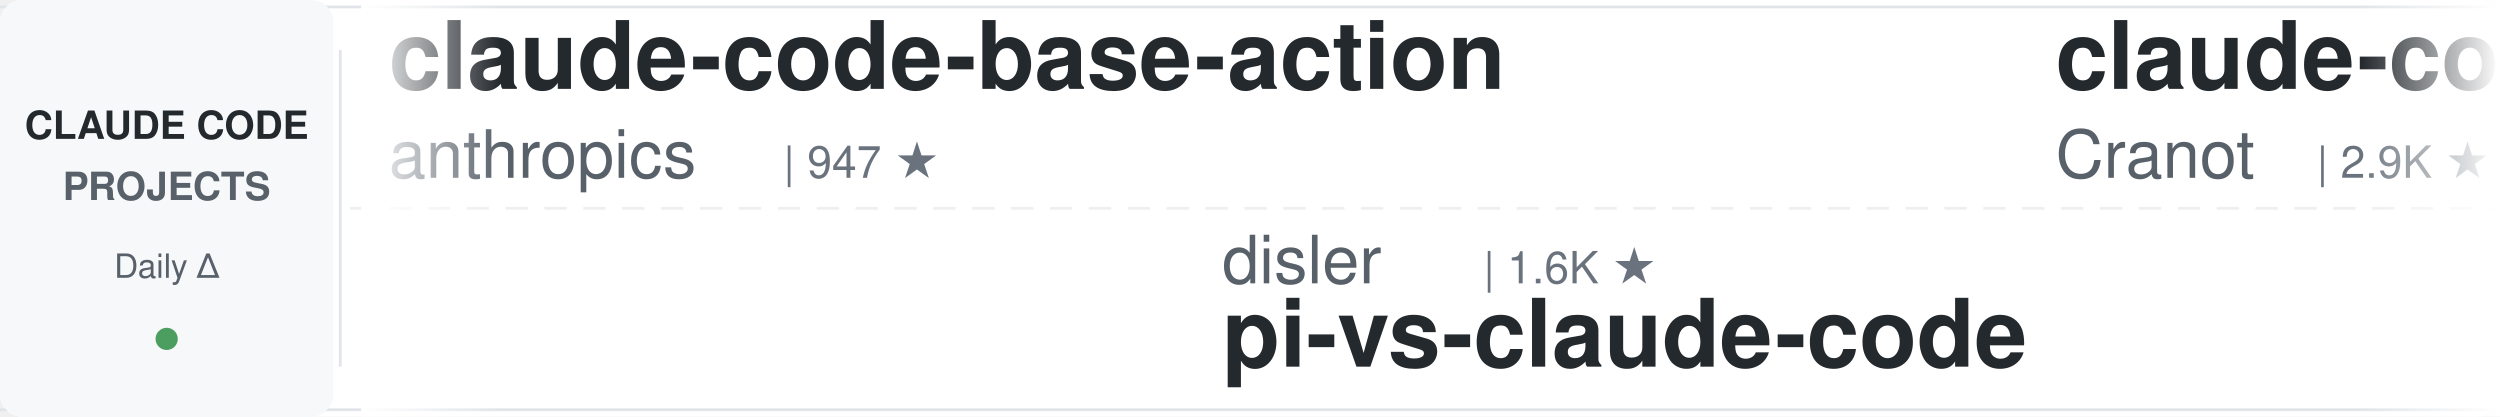
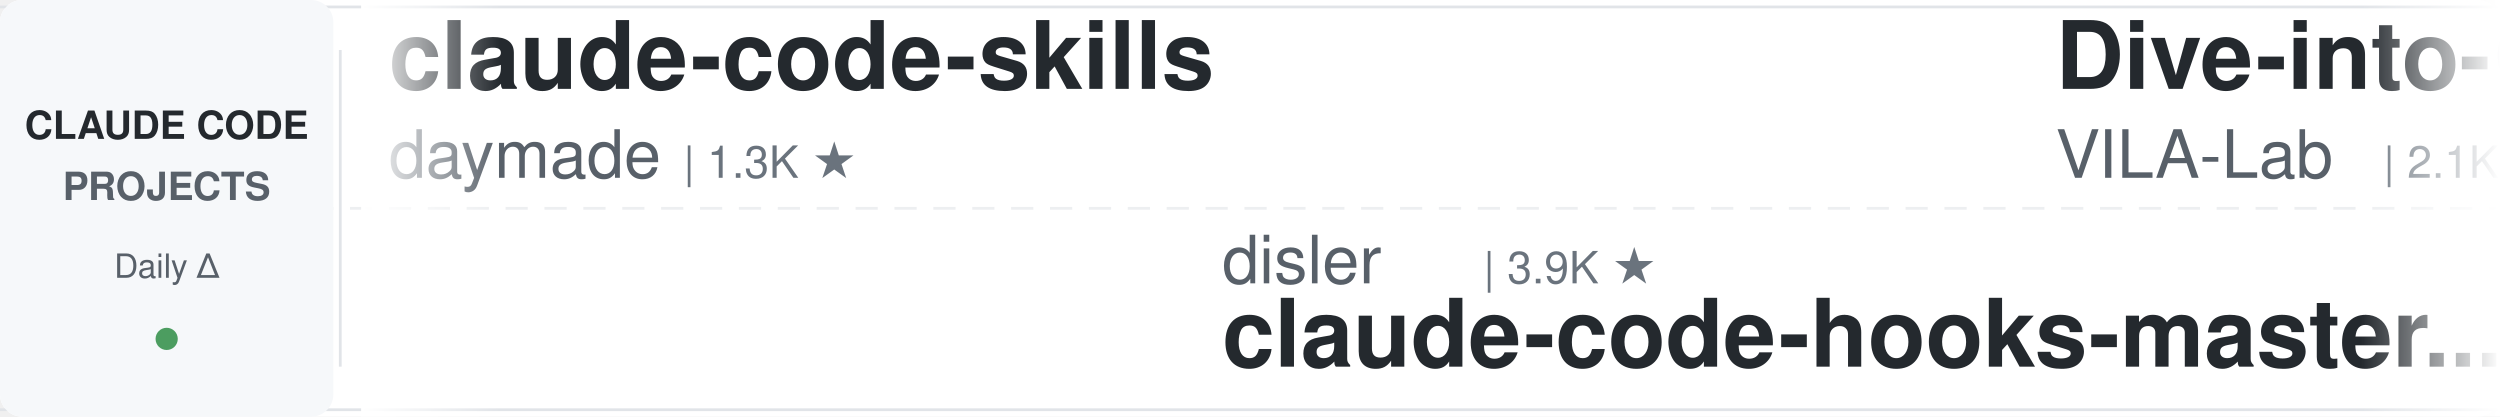
<svg xmlns="http://www.w3.org/2000/svg" width="900" height="150">
  <defs>
    <linearGradient id="leftFade" x1="0%" y1="0%" x2="100%" y2="0%">
      <stop offset="0%" style="stop-color:#ffffff;stop-opacity:1" />
      <stop offset="100%" style="stop-color:#ffffff;stop-opacity:0" />
    </linearGradient>
    <linearGradient id="rightFade" x1="0%" y1="0%" x2="100%" y2="0%">
      <stop offset="0%" style="stop-color:#ffffff;stop-opacity:0" />
      <stop offset="100%" style="stop-color:#ffffff;stop-opacity:1" />
    </linearGradient>
  </defs>
  <rect width="900" height="150" fill="#ffffff" rx="8" />
  <rect x="0" y="2" width="900" height="1" fill="#e1e4e8" />
  <rect x="0" y="147" width="900" height="1" fill="#e1e4e8" />
  <line x1="0" y1="75" x2="900" y2="75" stroke="#e1e4e8" stroke-width="1" stroke-dasharray="8 6" opacity="0.6" />
  <rect x="0" y="0" width="120" height="150" fill="#f6f8fa" rx="8" />
  <text x="60" y="50" font-family="-apple-system, BlinkMacSystemFont, 'Segoe UI', Helvetica, Arial, sans-serif" font-size="14" font-weight="600" fill="#24292e" text-anchor="middle">CLAUDE CODE</text>
  <text x="60" y="72" font-family="-apple-system, BlinkMacSystemFont, 'Segoe UI', Helvetica, Arial, sans-serif" font-size="14" font-weight="600" fill="#586069" text-anchor="middle">PROJECTS</text>
  <text x="60" y="100" font-family="-apple-system, BlinkMacSystemFont, 'Segoe UI', Helvetica, Arial, sans-serif" font-size="12" font-weight="500" fill="#586069" text-anchor="middle">Daily Δ</text>
  <circle cx="60" cy="122" r="4" fill="#22863a" opacity="0.8" />
  <rect x="122" y="18" width="1" height="114" fill="#e1e4e8" />
  <clipPath id="tickerClip">
    <rect x="130" y="0" width="770" height="150" />
  </clipPath>
  <g clip-path="url(#tickerClip)">
    <g id="tickerItems">
      <animateTransform attributeName="transform" attributeType="XML" type="translate" from="0 0" to="-3000 0" dur="54s" repeatCount="indefinite" />
      <g transform="translate(0, 0)">
-         <text x="140" y="32" font-family="-apple-system, BlinkMacSystemFont, 'Segoe UI', Helvetica, Arial, sans-serif" font-size="34" font-weight="600" fill="#24292e">claude-code-base-action</text>
-         <text x="140" y="64" font-family="-apple-system, BlinkMacSystemFont, 'Segoe UI', Helvetica, Arial, sans-serif" font-size="24" font-weight="400" fill="#586069">anthropics</text>
-         <text x="282" y="64" font-family="-apple-system, BlinkMacSystemFont, 'Segoe UI', Helvetica, Arial, sans-serif" font-size="16" font-weight="500" fill="#6a737d">| 947 ★</text>
+         <text x="140" y="32" font-family="-apple-system, BlinkMacSystemFont, 'Segoe UI', Helvetica, Arial, sans-serif" font-size="34" font-weight="600" fill="#24292e">claude-code-skills</text>
+         <text x="140" y="64" font-family="-apple-system, BlinkMacSystemFont, 'Segoe UI', Helvetica, Arial, sans-serif" font-size="24" font-weight="400" fill="#586069">daymade</text>
+         <text x="246" y="64" font-family="-apple-system, BlinkMacSystemFont, 'Segoe UI', Helvetica, Arial, sans-serif" font-size="16" font-weight="500" fill="#6a737d">| 1.3K ★</text>
      </g>
      <g transform="translate(300, 0)">
        <text x="140" y="102" font-family="-apple-system, BlinkMacSystemFont, 'Segoe UI', Helvetica, Arial, sans-serif" font-size="24" font-weight="400" fill="#586069">disler</text>
-         <text x="234" y="102" font-family="-apple-system, BlinkMacSystemFont, 'Segoe UI', Helvetica, Arial, sans-serif" font-size="16" font-weight="500" fill="#6a737d">| 1.6K ★</text>
-         <text x="140" y="132" font-family="-apple-system, BlinkMacSystemFont, 'Segoe UI', Helvetica, Arial, sans-serif" font-size="34" font-weight="600" fill="#24292e">pi-vs-claude-code</text>
+         <text x="234" y="102" font-family="-apple-system, BlinkMacSystemFont, 'Segoe UI', Helvetica, Arial, sans-serif" font-size="16" font-weight="500" fill="#6a737d">| 3.9K ★</text>
+         <text x="140" y="132" font-family="-apple-system, BlinkMacSystemFont, 'Segoe UI', Helvetica, Arial, sans-serif" font-size="34" font-weight="600" fill="#24292e">claude-code-hooks-master...</text>
      </g>
      <g transform="translate(600, 0)">
-         <text x="140" y="32" font-family="-apple-system, BlinkMacSystemFont, 'Segoe UI', Helvetica, Arial, sans-serif" font-size="34" font-weight="600" fill="#24292e">claude-code-guide</text>
-         <text x="140" y="64" font-family="-apple-system, BlinkMacSystemFont, 'Segoe UI', Helvetica, Arial, sans-serif" font-size="24" font-weight="400" fill="#586069">Cranot</text>
-         <text x="234" y="64" font-family="-apple-system, BlinkMacSystemFont, 'Segoe UI', Helvetica, Arial, sans-serif" font-size="16" font-weight="500" fill="#6a737d">| 2.9K ★</text>
+         <text x="140" y="32" font-family="-apple-system, BlinkMacSystemFont, 'Segoe UI', Helvetica, Arial, sans-serif" font-size="34" font-weight="600" fill="#24292e">Dive-into-Claude-Code</text>
+         <text x="140" y="64" font-family="-apple-system, BlinkMacSystemFont, 'Segoe UI', Helvetica, Arial, sans-serif" font-size="24" font-weight="400" fill="#586069">VILA-Lab</text>
+         <text x="258" y="64" font-family="-apple-system, BlinkMacSystemFont, 'Segoe UI', Helvetica, Arial, sans-serif" font-size="16" font-weight="500" fill="#6a737d">| 2.1K ★</text>
      </g>
      <g transform="translate(900, 0)">
-         <text x="140" y="102" font-family="-apple-system, BlinkMacSystemFont, 'Segoe UI', Helvetica, Arial, sans-serif" font-size="24" font-weight="400" fill="#586069">pedrohcgs</text>
-         <text x="270" y="102" font-family="-apple-system, BlinkMacSystemFont, 'Segoe UI', Helvetica, Arial, sans-serif" font-size="16" font-weight="500" fill="#6a737d">| 1.5K ★</text>
-         <text x="140" y="132" font-family="-apple-system, BlinkMacSystemFont, 'Segoe UI', Helvetica, Arial, sans-serif" font-size="34" font-weight="600" fill="#24292e">claude-code-my-workflow</text>
+         <text x="140" y="102" font-family="-apple-system, BlinkMacSystemFont, 'Segoe UI', Helvetica, Arial, sans-serif" font-size="24" font-weight="400" fill="#586069">shanraisshan</text>
+         <text x="306" y="102" font-family="-apple-system, BlinkMacSystemFont, 'Segoe UI', Helvetica, Arial, sans-serif" font-size="16" font-weight="500" fill="#6a737d">| 64.5K ★</text>
+         <text x="140" y="132" font-family="-apple-system, BlinkMacSystemFont, 'Segoe UI', Helvetica, Arial, sans-serif" font-size="34" font-weight="600" fill="#24292e">claude-code-best-practic...</text>
      </g>
      <g transform="translate(1200, 0)">
-         <text x="140" y="32" font-family="-apple-system, BlinkMacSystemFont, 'Segoe UI', Helvetica, Arial, sans-serif" font-size="34" font-weight="600" fill="#24292e">claude-code-guide</text>
-         <text x="140" y="64" font-family="-apple-system, BlinkMacSystemFont, 'Segoe UI', Helvetica, Arial, sans-serif" font-size="24" font-weight="400" fill="#586069">zebbern</text>
-         <text x="246" y="64" font-family="-apple-system, BlinkMacSystemFont, 'Segoe UI', Helvetica, Arial, sans-serif" font-size="16" font-weight="500" fill="#6a737d">| 4.6K ★</text>
+         <text x="140" y="32" font-family="-apple-system, BlinkMacSystemFont, 'Segoe UI', Helvetica, Arial, sans-serif" font-size="34" font-weight="600" fill="#24292e">claude-code-source</text>
+         <text x="140" y="64" font-family="-apple-system, BlinkMacSystemFont, 'Segoe UI', Helvetica, Arial, sans-serif" font-size="24" font-weight="400" fill="#586069">JrCx7scC</text>
+         <text x="258" y="64" font-family="-apple-system, BlinkMacSystemFont, 'Segoe UI', Helvetica, Arial, sans-serif" font-size="16" font-weight="500" fill="#6a737d">| 373 ★</text>
      </g>
      <g transform="translate(1500, 0)">
-         <text x="140" y="102" font-family="-apple-system, BlinkMacSystemFont, 'Segoe UI', Helvetica, Arial, sans-serif" font-size="24" font-weight="400" fill="#586069">huangserva</text>
-         <text x="282" y="102" font-family="-apple-system, BlinkMacSystemFont, 'Segoe UI', Helvetica, Arial, sans-serif" font-size="16" font-weight="500" fill="#6a737d">| 622 ★</text>
-         <text x="140" y="132" font-family="-apple-system, BlinkMacSystemFont, 'Segoe UI', Helvetica, Arial, sans-serif" font-size="34" font-weight="600" fill="#24292e">claude-code-cli</text>
+         <text x="140" y="102" font-family="-apple-system, BlinkMacSystemFont, 'Segoe UI', Helvetica, Arial, sans-serif" font-size="24" font-weight="400" fill="#586069">alejandrobalderas</text>
+         <text x="366" y="102" font-family="-apple-system, BlinkMacSystemFont, 'Segoe UI', Helvetica, Arial, sans-serif" font-size="16" font-weight="500" fill="#6a737d">| 2.8K ★</text>
+         <text x="140" y="132" font-family="-apple-system, BlinkMacSystemFont, 'Segoe UI', Helvetica, Arial, sans-serif" font-size="34" font-weight="600" fill="#24292e">claude-code-from-source</text>
      </g>
      <g transform="translate(1800, 0)">
-         <text x="140" y="32" font-family="-apple-system, BlinkMacSystemFont, 'Segoe UI', Helvetica, Arial, sans-serif" font-size="34" font-weight="600" fill="#24292e">claude-code-tips</text>
-         <text x="140" y="64" font-family="-apple-system, BlinkMacSystemFont, 'Segoe UI', Helvetica, Arial, sans-serif" font-size="24" font-weight="400" fill="#586069">ykdojo</text>
-         <text x="234" y="64" font-family="-apple-system, BlinkMacSystemFont, 'Segoe UI', Helvetica, Arial, sans-serif" font-size="16" font-weight="500" fill="#6a737d">| 9.7K ★</text>
+         <text x="140" y="32" font-family="-apple-system, BlinkMacSystemFont, 'Segoe UI', Helvetica, Arial, sans-serif" font-size="34" font-weight="600" fill="#24292e">claude-code-templates</text>
+         <text x="140" y="64" font-family="-apple-system, BlinkMacSystemFont, 'Segoe UI', Helvetica, Arial, sans-serif" font-size="24" font-weight="400" fill="#586069">davila7</text>
+         <text x="246" y="64" font-family="-apple-system, BlinkMacSystemFont, 'Segoe UI', Helvetica, Arial, sans-serif" font-size="16" font-weight="500" fill="#6a737d">| 30.3K ★</text>
      </g>
      <g transform="translate(2100, 0)">
-         <text x="140" y="102" font-family="-apple-system, BlinkMacSystemFont, 'Segoe UI', Helvetica, Arial, sans-serif" font-size="24" font-weight="400" fill="#586069">VoltAgent</text>
-         <text x="270" y="102" font-family="-apple-system, BlinkMacSystemFont, 'Segoe UI', Helvetica, Arial, sans-serif" font-size="16" font-weight="500" fill="#6a737d">| 24.3K ★</text>
-         <text x="140" y="132" font-family="-apple-system, BlinkMacSystemFont, 'Segoe UI', Helvetica, Arial, sans-serif" font-size="34" font-weight="600" fill="#24292e">awesome-claude-code-suba...</text>
+         <text x="140" y="102" font-family="-apple-system, BlinkMacSystemFont, 'Segoe UI', Helvetica, Arial, sans-serif" font-size="24" font-weight="400" fill="#586069">Pimzino</text>
+         <text x="246" y="102" font-family="-apple-system, BlinkMacSystemFont, 'Segoe UI', Helvetica, Arial, sans-serif" font-size="16" font-weight="500" fill="#6a737d">| 3.8K ★</text>
+         <text x="140" y="132" font-family="-apple-system, BlinkMacSystemFont, 'Segoe UI', Helvetica, Arial, sans-serif" font-size="34" font-weight="600" fill="#24292e">claude-code-spec-workflo...</text>
      </g>
      <g transform="translate(2400, 0)">
-         <text x="140" y="32" font-family="-apple-system, BlinkMacSystemFont, 'Segoe UI', Helvetica, Arial, sans-serif" font-size="34" font-weight="600" fill="#24292e">claude-code-reverse</text>
-         <text x="140" y="64" font-family="-apple-system, BlinkMacSystemFont, 'Segoe UI', Helvetica, Arial, sans-serif" font-size="24" font-weight="400" fill="#586069">Yuyz0112</text>
-         <text x="258" y="64" font-family="-apple-system, BlinkMacSystemFont, 'Segoe UI', Helvetica, Arial, sans-serif" font-size="16" font-weight="500" fill="#6a737d">| 2.4K ★</text>
+         <text x="140" y="32" font-family="-apple-system, BlinkMacSystemFont, 'Segoe UI', Helvetica, Arial, sans-serif" font-size="34" font-weight="600" fill="#24292e">claude-code-from-scratch</text>
+         <text x="140" y="64" font-family="-apple-system, BlinkMacSystemFont, 'Segoe UI', Helvetica, Arial, sans-serif" font-size="24" font-weight="400" fill="#586069">Windy3f3f3f3f</text>
+         <text x="318" y="64" font-family="-apple-system, BlinkMacSystemFont, 'Segoe UI', Helvetica, Arial, sans-serif" font-size="16" font-weight="500" fill="#6a737d">| 2.6K ★</text>
      </g>
      <g transform="translate(2700, 0)">
-         <text x="140" y="102" font-family="-apple-system, BlinkMacSystemFont, 'Segoe UI', Helvetica, Arial, sans-serif" font-size="24" font-weight="400" fill="#586069">oboard</text>
-         <text x="234" y="102" font-family="-apple-system, BlinkMacSystemFont, 'Segoe UI', Helvetica, Arial, sans-serif" font-size="16" font-weight="500" fill="#6a737d">| 3.3K ★</text>
-         <text x="140" y="132" font-family="-apple-system, BlinkMacSystemFont, 'Segoe UI', Helvetica, Arial, sans-serif" font-size="34" font-weight="600" fill="#24292e">claude-code-rev</text>
+         <text x="140" y="102" font-family="-apple-system, BlinkMacSystemFont, 'Segoe UI', Helvetica, Arial, sans-serif" font-size="24" font-weight="400" fill="#586069">liuup</text>
+         <text x="222" y="102" font-family="-apple-system, BlinkMacSystemFont, 'Segoe UI', Helvetica, Arial, sans-serif" font-size="16" font-weight="500" fill="#6a737d">| 3.8K ★</text>
+         <text x="140" y="132" font-family="-apple-system, BlinkMacSystemFont, 'Segoe UI', Helvetica, Arial, sans-serif" font-size="34" font-weight="600" fill="#24292e">claude-code-analysis</text>
      </g>
      <g transform="translate(3000, 0)">
-         <text x="140" y="32" font-family="-apple-system, BlinkMacSystemFont, 'Segoe UI', Helvetica, Arial, sans-serif" font-size="34" font-weight="600" fill="#24292e">claude-code-base-action</text>
-         <text x="140" y="64" font-family="-apple-system, BlinkMacSystemFont, 'Segoe UI', Helvetica, Arial, sans-serif" font-size="24" font-weight="400" fill="#586069">anthropics</text>
-         <text x="282" y="64" font-family="-apple-system, BlinkMacSystemFont, 'Segoe UI', Helvetica, Arial, sans-serif" font-size="16" font-weight="500" fill="#6a737d">| 947 ★</text>
+         <text x="140" y="32" font-family="-apple-system, BlinkMacSystemFont, 'Segoe UI', Helvetica, Arial, sans-serif" font-size="34" font-weight="600" fill="#24292e">claude-code-skills</text>
+         <text x="140" y="64" font-family="-apple-system, BlinkMacSystemFont, 'Segoe UI', Helvetica, Arial, sans-serif" font-size="24" font-weight="400" fill="#586069">daymade</text>
+         <text x="246" y="64" font-family="-apple-system, BlinkMacSystemFont, 'Segoe UI', Helvetica, Arial, sans-serif" font-size="16" font-weight="500" fill="#6a737d">| 1.3K ★</text>
      </g>
      <g transform="translate(3300, 0)">
        <text x="140" y="102" font-family="-apple-system, BlinkMacSystemFont, 'Segoe UI', Helvetica, Arial, sans-serif" font-size="24" font-weight="400" fill="#586069">disler</text>
-         <text x="234" y="102" font-family="-apple-system, BlinkMacSystemFont, 'Segoe UI', Helvetica, Arial, sans-serif" font-size="16" font-weight="500" fill="#6a737d">| 1.6K ★</text>
-         <text x="140" y="132" font-family="-apple-system, BlinkMacSystemFont, 'Segoe UI', Helvetica, Arial, sans-serif" font-size="34" font-weight="600" fill="#24292e">pi-vs-claude-code</text>
+         <text x="234" y="102" font-family="-apple-system, BlinkMacSystemFont, 'Segoe UI', Helvetica, Arial, sans-serif" font-size="16" font-weight="500" fill="#6a737d">| 3.9K ★</text>
+         <text x="140" y="132" font-family="-apple-system, BlinkMacSystemFont, 'Segoe UI', Helvetica, Arial, sans-serif" font-size="34" font-weight="600" fill="#24292e">claude-code-hooks-master...</text>
      </g>
      <g transform="translate(3600, 0)">
-         <text x="140" y="32" font-family="-apple-system, BlinkMacSystemFont, 'Segoe UI', Helvetica, Arial, sans-serif" font-size="34" font-weight="600" fill="#24292e">claude-code-guide</text>
-         <text x="140" y="64" font-family="-apple-system, BlinkMacSystemFont, 'Segoe UI', Helvetica, Arial, sans-serif" font-size="24" font-weight="400" fill="#586069">Cranot</text>
-         <text x="234" y="64" font-family="-apple-system, BlinkMacSystemFont, 'Segoe UI', Helvetica, Arial, sans-serif" font-size="16" font-weight="500" fill="#6a737d">| 2.9K ★</text>
+         <text x="140" y="32" font-family="-apple-system, BlinkMacSystemFont, 'Segoe UI', Helvetica, Arial, sans-serif" font-size="34" font-weight="600" fill="#24292e">Dive-into-Claude-Code</text>
+         <text x="140" y="64" font-family="-apple-system, BlinkMacSystemFont, 'Segoe UI', Helvetica, Arial, sans-serif" font-size="24" font-weight="400" fill="#586069">VILA-Lab</text>
+         <text x="258" y="64" font-family="-apple-system, BlinkMacSystemFont, 'Segoe UI', Helvetica, Arial, sans-serif" font-size="16" font-weight="500" fill="#6a737d">| 2.1K ★</text>
      </g>
      <g transform="translate(3900, 0)">
-         <text x="140" y="102" font-family="-apple-system, BlinkMacSystemFont, 'Segoe UI', Helvetica, Arial, sans-serif" font-size="24" font-weight="400" fill="#586069">pedrohcgs</text>
-         <text x="270" y="102" font-family="-apple-system, BlinkMacSystemFont, 'Segoe UI', Helvetica, Arial, sans-serif" font-size="16" font-weight="500" fill="#6a737d">| 1.5K ★</text>
-         <text x="140" y="132" font-family="-apple-system, BlinkMacSystemFont, 'Segoe UI', Helvetica, Arial, sans-serif" font-size="34" font-weight="600" fill="#24292e">claude-code-my-workflow</text>
+         <text x="140" y="102" font-family="-apple-system, BlinkMacSystemFont, 'Segoe UI', Helvetica, Arial, sans-serif" font-size="24" font-weight="400" fill="#586069">shanraisshan</text>
+         <text x="306" y="102" font-family="-apple-system, BlinkMacSystemFont, 'Segoe UI', Helvetica, Arial, sans-serif" font-size="16" font-weight="500" fill="#6a737d">| 64.5K ★</text>
+         <text x="140" y="132" font-family="-apple-system, BlinkMacSystemFont, 'Segoe UI', Helvetica, Arial, sans-serif" font-size="34" font-weight="600" fill="#24292e">claude-code-best-practic...</text>
      </g>
    </g>
  </g>
  <rect x="130" y="0" width="50" height="150" fill="url(#leftFade)" />
  <rect x="850" y="0" width="50" height="150" fill="url(#rightFade)" />
</svg>
